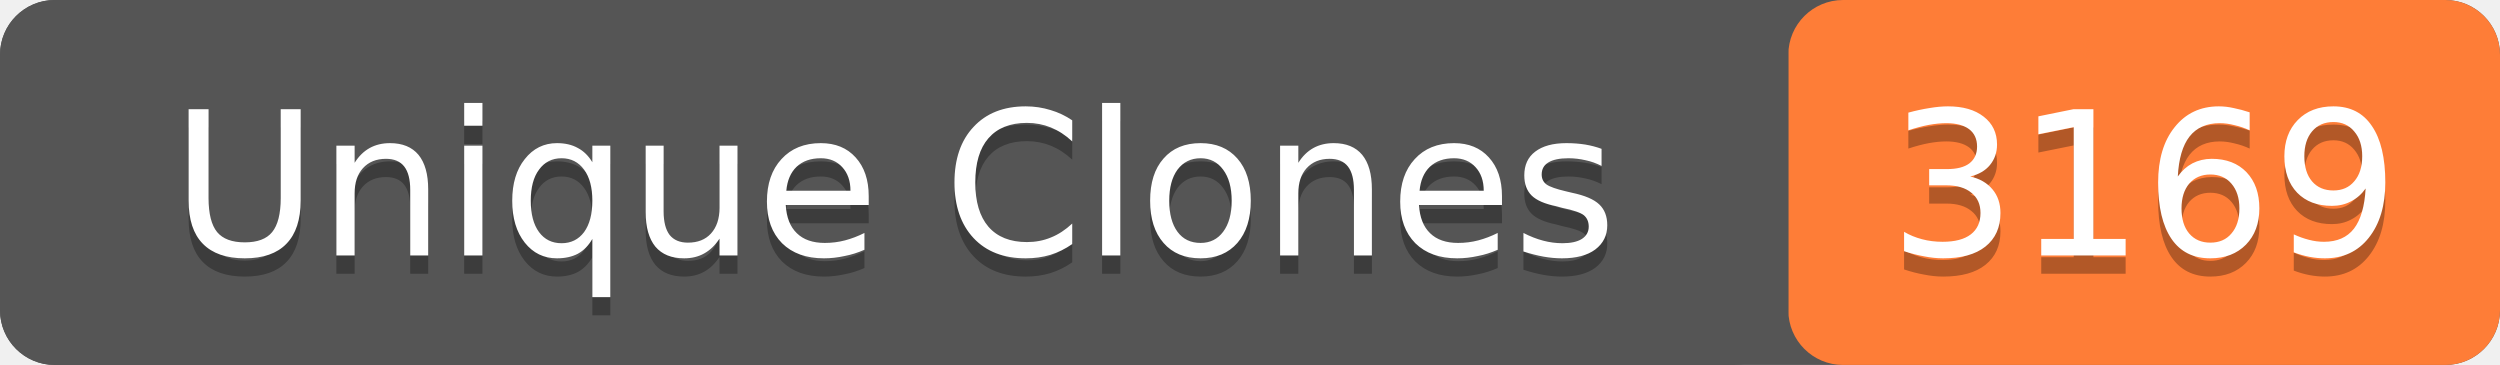
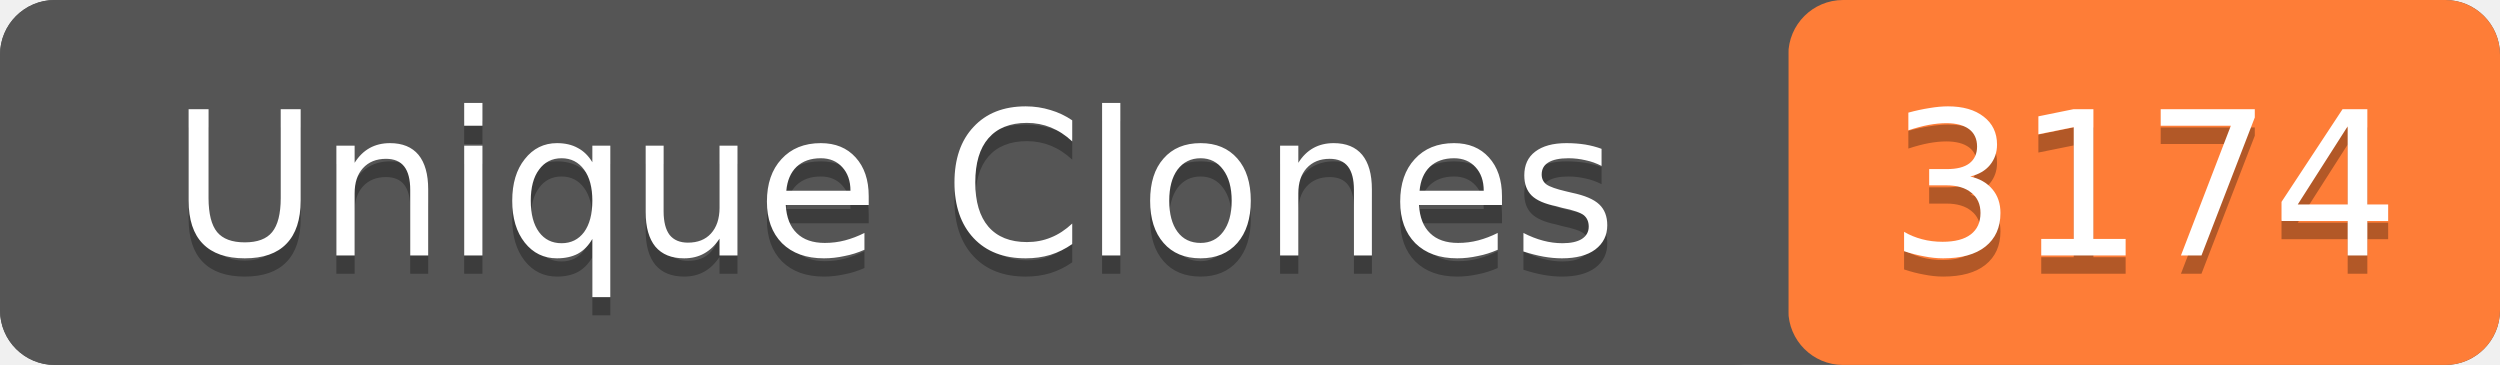
- <svg xmlns="http://www.w3.org/2000/svg" width="137" height="20" role="img" aria-label="Unique Clones: 3169">
+ <svg xmlns="http://www.w3.org/2000/svg" width="137" height="20" role="img" aria-label="Unique Clones: 3174">
  <rect width="137" height="20" rx="3" fill="#555" />
  <rect x="98" width="39" height="20" rx="3" fill="#fe7d37" />
  <rect width="98" height="20" rx="3" fill="#555" />
  <g fill="#fff" text-anchor="middle" font-family="Verdana,Geneva,DejaVu Sans,sans-serif" font-size="11">
    <text x="49" y="15" fill="#010101" fill-opacity=".3">Unique Clones</text>
    <text x="49" y="14">Unique Clones</text>
-     <text x="117.5" y="15" fill="#010101" fill-opacity=".3">3169</text>
-     <text x="117.5" y="14">3169</text>
+     <text x="117.5" y="15" fill="#010101" fill-opacity=".3">3174</text>
+     <text x="117.5" y="14">3174</text>
  </g>
</svg>
